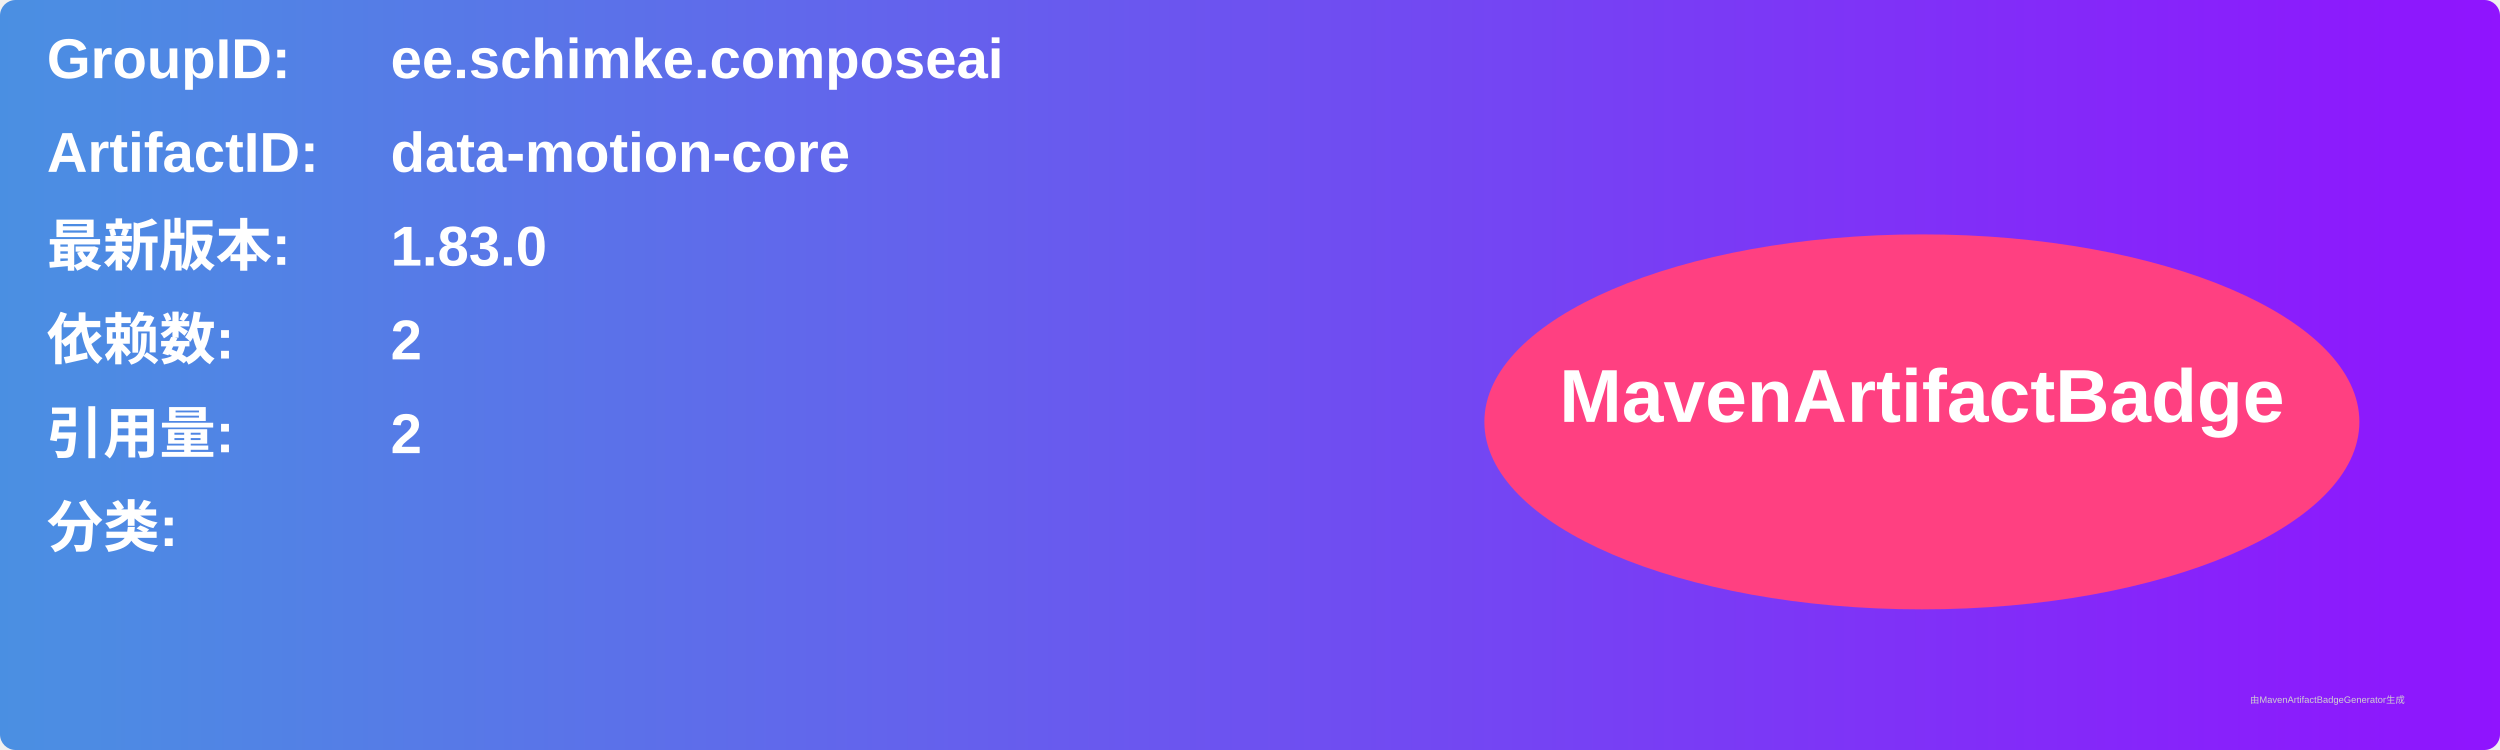
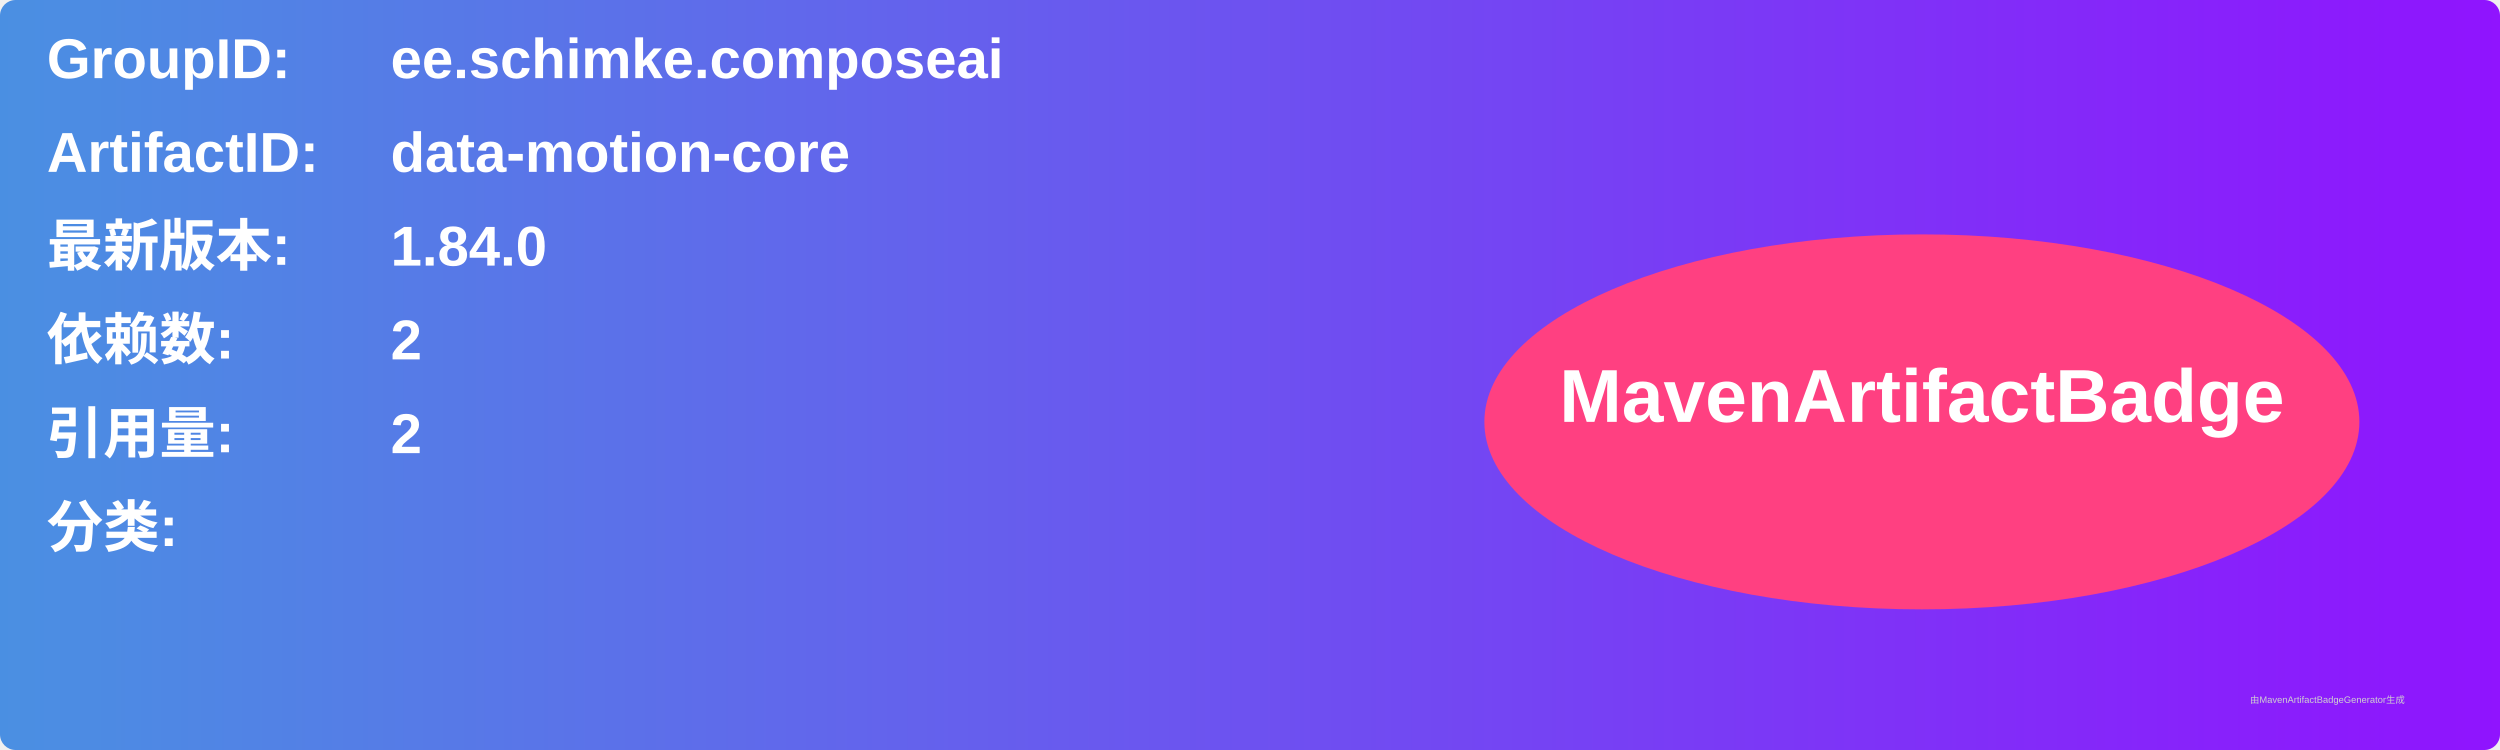
<svg xmlns="http://www.w3.org/2000/svg" width="800" height="240" viewBox="0 0 800 240">
  <linearGradient id="grad" x1="0%" y1="0%" x2="100%" y2="0%">
    <stop offset="0%" stop-color="#4a90e2" />
    <stop offset="100%" stop-color="#9013fe" />
  </linearGradient>
  <rect width="100%" height="100%" rx="5" ry="5" fill="url(#grad)" />
  <g transform="translate(15, 15)">
    <text x="0" y="10" font-family="Arial" font-size="18" fill="white" font-weight="bold" width="260">GroupID:</text>
    <text x="110" y="10" font-family="Arial" font-size="18" fill="white" font-weight="bold" width="460">ee.schimke.composeai</text>
    <text x="0" y="40" font-family="Arial" font-size="18" fill="white" font-weight="bold" width="260">ArtifactID:</text>
    <text x="110" y="40" font-family="Arial" font-size="18" fill="white" font-weight="bold" width="460">data-motion-core</text>
    <text x="0" y="70" font-family="Arial" font-size="18" fill="white" font-weight="bold">最新版本:</text>
    <text x="110" y="70" font-family="Arial" font-size="18" fill="white" font-weight="bold">
-       <tspan font-weight="bold">1.83.0</tspan>
+       <tspan font-weight="bold">1.84.0</tspan>
    </text>
    <text x="0" y="100" font-family="Arial" font-size="18" fill="white" font-weight="bold">依赖数: </text>
    <text x="110" y="100" font-family="Arial" font-size="18" fill="white">
      <tspan font-weight="bold">2</tspan>
    </text>
    <text x="0" y="130" font-family="Arial" font-size="18" fill="white" font-weight="bold">引用量: </text>
    <text x="110" y="130" font-family="Arial" font-size="18" fill="white">
      <tspan font-weight="bold">2</tspan>
    </text>
    <text x="0" y="160" font-family="Arial" font-size="18" fill="white" font-weight="bold">分类:</text>
    <text x="10" y="190" font-family="Arial" font-size="10" fill="white">
      <tspan font-weight="bold" />
    </text>
    <ellipse cx="600" cy="120" rx="140" ry="60" fill="#ff4081" />
    <text x="600" y="120" text-anchor="middle" font-family="Arial" font-size="24" fill="white" font-weight="bold">MavenArtifactBadge</text>
  </g>
  <text x="720" y="225" font-family="Arial" font-size="3" fill="#d0d0d0">由MavenArtifactBadgeGenerator生成</text>
</svg>
